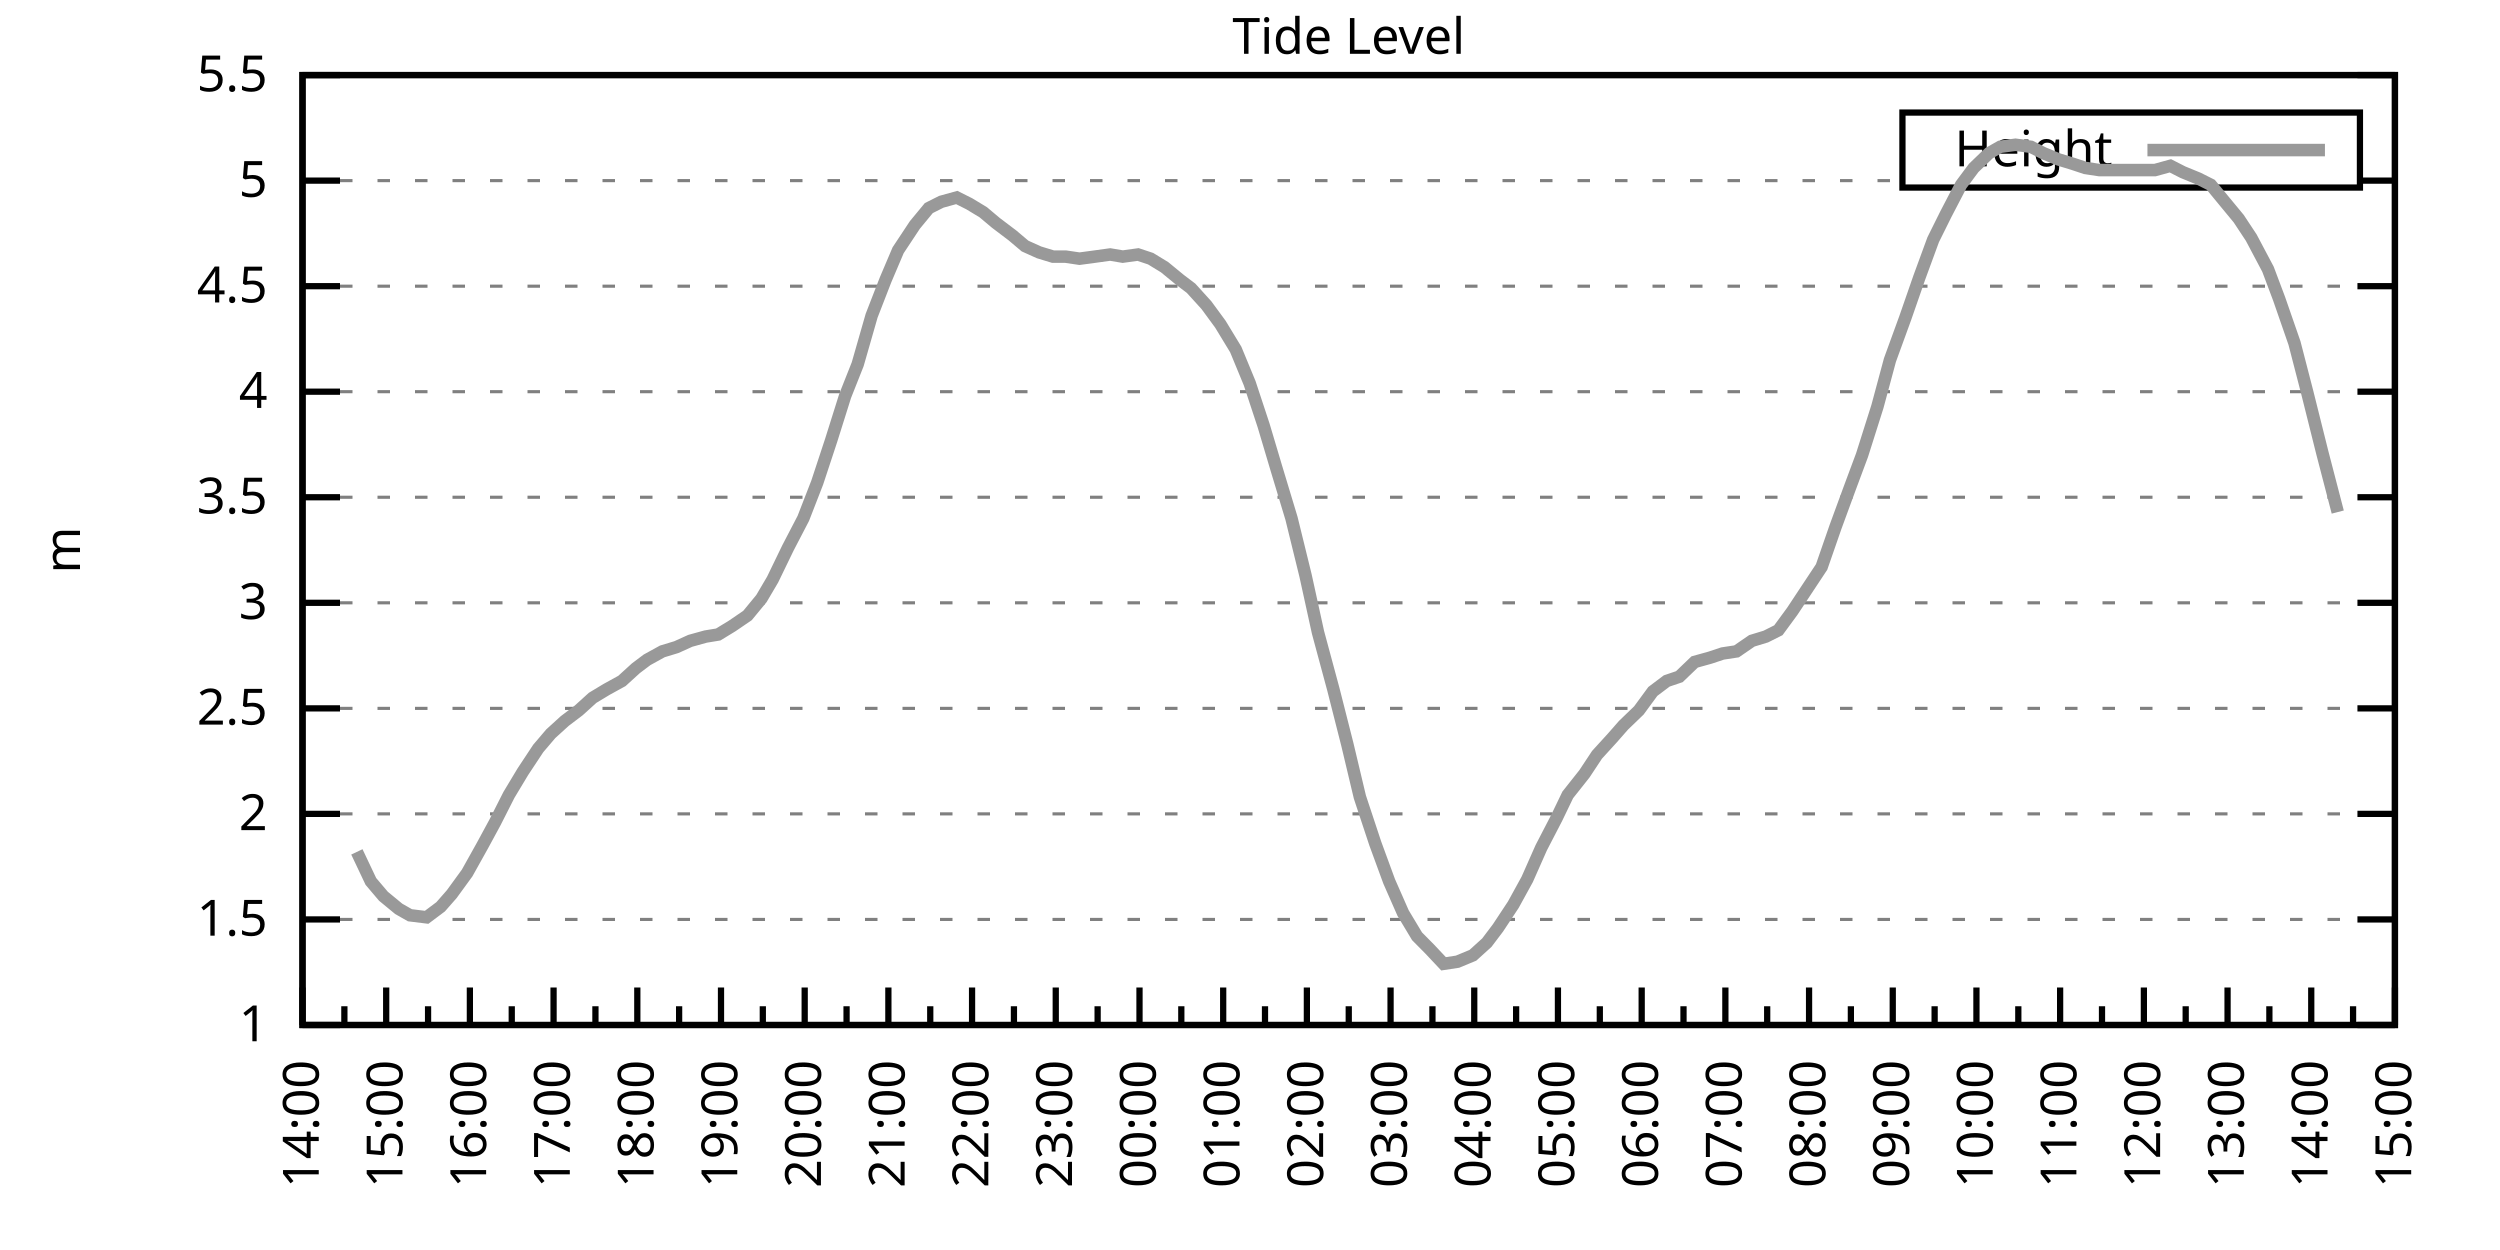
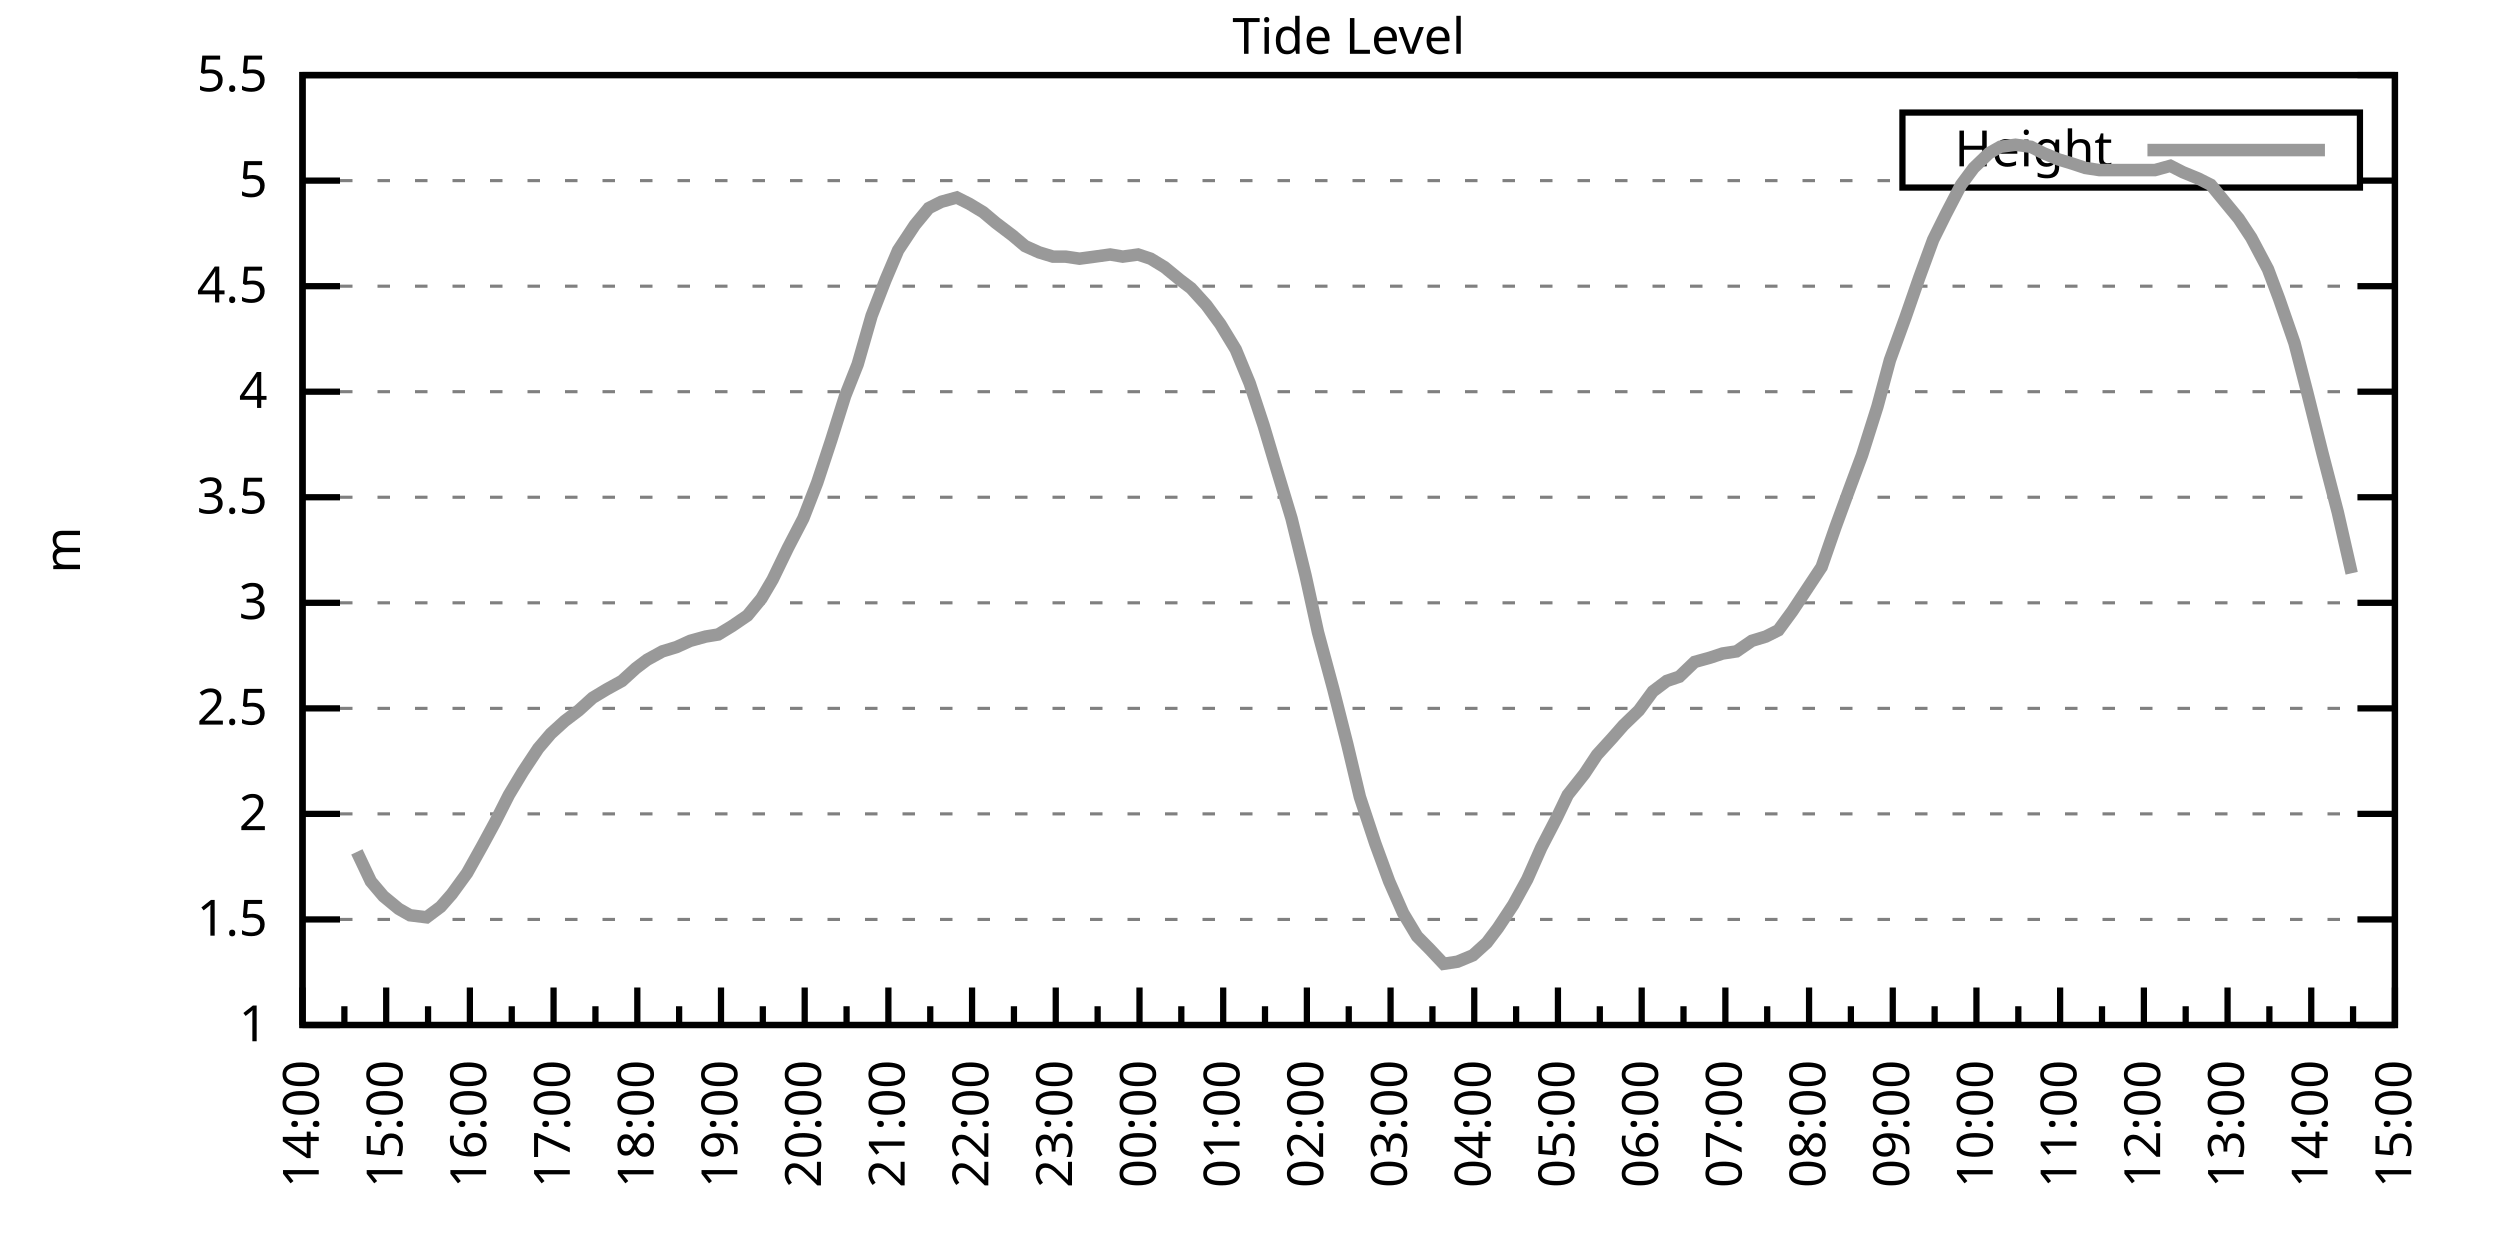
<svg xmlns="http://www.w3.org/2000/svg" xmlns:xlink="http://www.w3.org/1999/xlink" width="400" height="200" viewBox="0 0 400 200">
  <g id="gnuplot_canvas">
    <rect x="0" y="0" width="400" height="200" fill="none" />
    <defs>
      <circle id="gpDot" r="0.5" stroke-width="0.5" stroke="currentColor" />
      <path id="gpPt0" stroke-width="0.333" stroke="currentColor" d="M-1,0 h2 M0,-1 v2" />
      <path id="gpPt1" stroke-width="0.333" stroke="currentColor" d="M-1,-1 L1,1 M1,-1 L-1,1" />
      <path id="gpPt2" stroke-width="0.333" stroke="currentColor" d="M-1,0 L1,0 M0,-1 L0,1 M-1,-1 L1,1 M-1,1 L1,-1" />
      <rect id="gpPt3" stroke-width="0.333" stroke="currentColor" x="-1" y="-1" width="2" height="2" />
      <rect id="gpPt4" stroke-width="0.333" stroke="currentColor" fill="currentColor" x="-1" y="-1" width="2" height="2" />
      <circle id="gpPt5" stroke-width="0.333" stroke="currentColor" cx="0" cy="0" r="1" />
      <use xlink:href="#gpPt5" id="gpPt6" fill="currentColor" stroke="none" />
      <path id="gpPt7" stroke-width="0.333" stroke="currentColor" d="M0,-1.33 L-1.33,0.67 L1.33,0.67 z" />
      <use xlink:href="#gpPt7" id="gpPt8" fill="currentColor" stroke="none" />
      <use xlink:href="#gpPt7" id="gpPt9" stroke="currentColor" transform="rotate(180)" />
      <use xlink:href="#gpPt9" id="gpPt10" fill="currentColor" stroke="none" />
      <use xlink:href="#gpPt3" id="gpPt11" stroke="currentColor" transform="rotate(45)" />
      <use xlink:href="#gpPt11" id="gpPt12" fill="currentColor" stroke="none" />
      <path id="gpPt13" stroke-width="0.333" stroke="currentColor" d="M0,1.330 L1.265,0.411 L0.782,-1.067 L-0.782,-1.076 L-1.265,0.411 z" />
      <use xlink:href="#gpPt13" id="gpPt14" fill="currentColor" stroke="none" />
      <filter id="textbox" filterUnits="objectBoundingBox" x="0" y="0" height="1" width="1">
        <feFlood flood-color="white" flood-opacity="1" result="bgnd" />
        <feComposite in="SourceGraphic" in2="bgnd" operator="atop" />
      </filter>
      <filter id="greybox" filterUnits="objectBoundingBox" x="0" y="0" height="1" width="1">
        <feFlood flood-color="lightgrey" flood-opacity="1" result="grey" />
        <feComposite in="SourceGraphic" in2="grey" operator="atop" />
      </filter>
    </defs>
    <g fill="none" color="white" stroke="currentColor" stroke-width="1.00" stroke-linecap="butt" stroke-linejoin="miter">
</g>
    <g fill="none" color="black" stroke="currentColor" stroke-width="1.00" stroke-linecap="butt" stroke-linejoin="miter">
      <g stroke="none" shape-rendering="crispEdges">
        <polygon fill="rgb(255, 255, 255)" points="48.40,164.00 383.18,164.00 383.18,12.02 48.40,12.02 " />
      </g>
    </g>
    <g fill="none" color="black" stroke="currentColor" stroke-width="1.00" stroke-linecap="butt" stroke-linejoin="miter">
</g>
    <g fill="none" color="black" stroke="black" stroke-width="0.50" stroke-linecap="butt" stroke-linejoin="miter">
</g>
    <g fill="none" color="gray" stroke="currentColor" stroke-width="0.50" stroke-linecap="butt" stroke-linejoin="miter">
      <path stroke="gray" stroke-dasharray="2,4" class="gridline" d="M48.40,164.00 L383.19,164.00  " />
    </g>
    <g fill="none" color="gray" stroke="gray" stroke-width="1.00" stroke-linecap="butt" stroke-linejoin="miter">
</g>
    <g fill="none" color="black" stroke="currentColor" stroke-width="1.00" stroke-linecap="butt" stroke-linejoin="miter">
      <path stroke="black" d="M48.40,164.00 L54.40,164.00 M383.19,164.00 L377.19,164.00  " />
      <g transform="translate(42.80,166.60)" stroke="none" fill="black" font-family="Sans" font-size="8.00" text-anchor="end">
        <text>
          <tspan font-family="Sans"> 1</tspan>
        </text>
      </g>
    </g>
    <g fill="none" color="black" stroke="currentColor" stroke-width="1.00" stroke-linecap="butt" stroke-linejoin="miter">
</g>
    <g fill="none" color="black" stroke="black" stroke-width="0.50" stroke-linecap="butt" stroke-linejoin="miter">
</g>
    <g fill="none" color="gray" stroke="currentColor" stroke-width="0.50" stroke-linecap="butt" stroke-linejoin="miter">
      <path stroke="gray" stroke-dasharray="2,4" class="gridline" d="M48.40,147.11 L383.19,147.11  " />
    </g>
    <g fill="none" color="gray" stroke="gray" stroke-width="1.00" stroke-linecap="butt" stroke-linejoin="miter">
</g>
    <g fill="none" color="black" stroke="currentColor" stroke-width="1.00" stroke-linecap="butt" stroke-linejoin="miter">
      <path stroke="black" d="M48.40,147.11 L54.40,147.11 M383.19,147.11 L377.19,147.11  " />
      <g transform="translate(42.80,149.71)" stroke="none" fill="black" font-family="Sans" font-size="8.00" text-anchor="end">
        <text>
          <tspan font-family="Sans"> 1.5</tspan>
        </text>
      </g>
    </g>
    <g fill="none" color="black" stroke="currentColor" stroke-width="1.00" stroke-linecap="butt" stroke-linejoin="miter">
</g>
    <g fill="none" color="black" stroke="black" stroke-width="0.50" stroke-linecap="butt" stroke-linejoin="miter">
</g>
    <g fill="none" color="gray" stroke="currentColor" stroke-width="0.50" stroke-linecap="butt" stroke-linejoin="miter">
      <path stroke="gray" stroke-dasharray="2,4" class="gridline" d="M48.40,130.22 L383.19,130.22  " />
    </g>
    <g fill="none" color="gray" stroke="gray" stroke-width="1.00" stroke-linecap="butt" stroke-linejoin="miter">
</g>
    <g fill="none" color="black" stroke="currentColor" stroke-width="1.00" stroke-linecap="butt" stroke-linejoin="miter">
      <path stroke="black" d="M48.40,130.22 L54.40,130.22 M383.19,130.22 L377.19,130.22  " />
      <g transform="translate(42.80,132.82)" stroke="none" fill="black" font-family="Sans" font-size="8.00" text-anchor="end">
        <text>
          <tspan font-family="Sans"> 2</tspan>
        </text>
      </g>
    </g>
    <g fill="none" color="black" stroke="currentColor" stroke-width="1.00" stroke-linecap="butt" stroke-linejoin="miter">
</g>
    <g fill="none" color="black" stroke="black" stroke-width="0.50" stroke-linecap="butt" stroke-linejoin="miter">
</g>
    <g fill="none" color="gray" stroke="currentColor" stroke-width="0.50" stroke-linecap="butt" stroke-linejoin="miter">
      <path stroke="gray" stroke-dasharray="2,4" class="gridline" d="M48.40,113.34 L383.19,113.34  " />
    </g>
    <g fill="none" color="gray" stroke="gray" stroke-width="1.00" stroke-linecap="butt" stroke-linejoin="miter">
</g>
    <g fill="none" color="black" stroke="currentColor" stroke-width="1.00" stroke-linecap="butt" stroke-linejoin="miter">
      <path stroke="black" d="M48.40,113.34 L54.40,113.34 M383.19,113.34 L377.19,113.34  " />
      <g transform="translate(42.80,115.94)" stroke="none" fill="black" font-family="Sans" font-size="8.00" text-anchor="end">
        <text>
          <tspan font-family="Sans"> 2.5</tspan>
        </text>
      </g>
    </g>
    <g fill="none" color="black" stroke="currentColor" stroke-width="1.00" stroke-linecap="butt" stroke-linejoin="miter">
</g>
    <g fill="none" color="black" stroke="black" stroke-width="0.50" stroke-linecap="butt" stroke-linejoin="miter">
</g>
    <g fill="none" color="gray" stroke="currentColor" stroke-width="0.50" stroke-linecap="butt" stroke-linejoin="miter">
      <path stroke="gray" stroke-dasharray="2,4" class="gridline" d="M48.40,96.45 L383.19,96.45  " />
    </g>
    <g fill="none" color="gray" stroke="gray" stroke-width="1.00" stroke-linecap="butt" stroke-linejoin="miter">
</g>
    <g fill="none" color="black" stroke="currentColor" stroke-width="1.00" stroke-linecap="butt" stroke-linejoin="miter">
      <path stroke="black" d="M48.40,96.45 L54.40,96.45 M383.19,96.45 L377.19,96.45  " />
      <g transform="translate(42.80,99.05)" stroke="none" fill="black" font-family="Sans" font-size="8.00" text-anchor="end">
        <text>
          <tspan font-family="Sans"> 3</tspan>
        </text>
      </g>
    </g>
    <g fill="none" color="black" stroke="currentColor" stroke-width="1.00" stroke-linecap="butt" stroke-linejoin="miter">
</g>
    <g fill="none" color="black" stroke="black" stroke-width="0.50" stroke-linecap="butt" stroke-linejoin="miter">
</g>
    <g fill="none" color="gray" stroke="currentColor" stroke-width="0.50" stroke-linecap="butt" stroke-linejoin="miter">
      <path stroke="gray" stroke-dasharray="2,4" class="gridline" d="M48.40,79.56 L383.19,79.56  " />
    </g>
    <g fill="none" color="gray" stroke="gray" stroke-width="1.00" stroke-linecap="butt" stroke-linejoin="miter">
</g>
    <g fill="none" color="black" stroke="currentColor" stroke-width="1.00" stroke-linecap="butt" stroke-linejoin="miter">
      <path stroke="black" d="M48.40,79.56 L54.40,79.56 M383.19,79.56 L377.19,79.56  " />
      <g transform="translate(42.80,82.16)" stroke="none" fill="black" font-family="Sans" font-size="8.00" text-anchor="end">
        <text>
          <tspan font-family="Sans"> 3.5</tspan>
        </text>
      </g>
    </g>
    <g fill="none" color="black" stroke="currentColor" stroke-width="1.00" stroke-linecap="butt" stroke-linejoin="miter">
</g>
    <g fill="none" color="black" stroke="black" stroke-width="0.50" stroke-linecap="butt" stroke-linejoin="miter">
</g>
    <g fill="none" color="gray" stroke="currentColor" stroke-width="0.50" stroke-linecap="butt" stroke-linejoin="miter">
      <path stroke="gray" stroke-dasharray="2,4" class="gridline" d="M48.40,62.67 L383.19,62.67  " />
    </g>
    <g fill="none" color="gray" stroke="gray" stroke-width="1.00" stroke-linecap="butt" stroke-linejoin="miter">
</g>
    <g fill="none" color="black" stroke="currentColor" stroke-width="1.00" stroke-linecap="butt" stroke-linejoin="miter">
      <path stroke="black" d="M48.40,62.67 L54.40,62.67 M383.19,62.67 L377.19,62.67  " />
      <g transform="translate(42.80,65.27)" stroke="none" fill="black" font-family="Sans" font-size="8.00" text-anchor="end">
        <text>
          <tspan font-family="Sans"> 4</tspan>
        </text>
      </g>
    </g>
    <g fill="none" color="black" stroke="currentColor" stroke-width="1.00" stroke-linecap="butt" stroke-linejoin="miter">
</g>
    <g fill="none" color="black" stroke="black" stroke-width="0.50" stroke-linecap="butt" stroke-linejoin="miter">
</g>
    <g fill="none" color="gray" stroke="currentColor" stroke-width="0.50" stroke-linecap="butt" stroke-linejoin="miter">
      <path stroke="gray" stroke-dasharray="2,4" class="gridline" d="M48.40,45.79 L383.19,45.79  " />
    </g>
    <g fill="none" color="gray" stroke="gray" stroke-width="1.00" stroke-linecap="butt" stroke-linejoin="miter">
</g>
    <g fill="none" color="black" stroke="currentColor" stroke-width="1.00" stroke-linecap="butt" stroke-linejoin="miter">
      <path stroke="black" d="M48.40,45.79 L54.40,45.79 M383.19,45.79 L377.19,45.79  " />
      <g transform="translate(42.80,48.39)" stroke="none" fill="black" font-family="Sans" font-size="8.00" text-anchor="end">
        <text>
          <tspan font-family="Sans"> 4.5</tspan>
        </text>
      </g>
    </g>
    <g fill="none" color="black" stroke="currentColor" stroke-width="1.00" stroke-linecap="butt" stroke-linejoin="miter">
</g>
    <g fill="none" color="black" stroke="black" stroke-width="0.50" stroke-linecap="butt" stroke-linejoin="miter">
</g>
    <g fill="none" color="gray" stroke="currentColor" stroke-width="0.50" stroke-linecap="butt" stroke-linejoin="miter">
      <path stroke="gray" stroke-dasharray="2,4" class="gridline" d="M48.40,28.90 L304.39,28.90 M377.59,28.90 L383.19,28.90  " />
    </g>
    <g fill="none" color="gray" stroke="gray" stroke-width="1.00" stroke-linecap="butt" stroke-linejoin="miter">
</g>
    <g fill="none" color="black" stroke="currentColor" stroke-width="1.00" stroke-linecap="butt" stroke-linejoin="miter">
      <path stroke="black" d="M48.40,28.90 L54.40,28.90 M383.19,28.90 L377.19,28.90  " />
      <g transform="translate(42.80,31.50)" stroke="none" fill="black" font-family="Sans" font-size="8.00" text-anchor="end">
        <text>
          <tspan font-family="Sans"> 5</tspan>
        </text>
      </g>
    </g>
    <g fill="none" color="black" stroke="currentColor" stroke-width="1.00" stroke-linecap="butt" stroke-linejoin="miter">
</g>
    <g fill="none" color="black" stroke="black" stroke-width="0.50" stroke-linecap="butt" stroke-linejoin="miter">
</g>
    <g fill="none" color="gray" stroke="currentColor" stroke-width="0.50" stroke-linecap="butt" stroke-linejoin="miter">
      <path stroke="gray" stroke-dasharray="2,4" class="gridline" d="M48.40,12.01 L383.19,12.01  " />
    </g>
    <g fill="none" color="gray" stroke="gray" stroke-width="1.00" stroke-linecap="butt" stroke-linejoin="miter">
</g>
    <g fill="none" color="black" stroke="currentColor" stroke-width="1.00" stroke-linecap="butt" stroke-linejoin="miter">
      <path stroke="black" d="M48.40,12.01 L54.40,12.01 M383.19,12.01 L377.19,12.01  " />
      <g transform="translate(42.80,14.61)" stroke="none" fill="black" font-family="Sans" font-size="8.00" text-anchor="end">
        <text>
          <tspan font-family="Sans"> 5.5</tspan>
        </text>
      </g>
    </g>
    <g fill="none" color="black" stroke="currentColor" stroke-width="1.00" stroke-linecap="butt" stroke-linejoin="miter">
      <path stroke="black" d="M48.40,164.00 L48.40,158.00  " />
      <g transform="translate(51.00,169.60) rotate(270)" stroke="none" fill="black" font-family="Sans" font-size="8.00" text-anchor="end">
        <text>
          <tspan font-family="Sans">14:00</tspan>
        </text>
      </g>
    </g>
    <g fill="none" color="black" stroke="currentColor" stroke-width="1.00" stroke-linecap="butt" stroke-linejoin="miter">
      <path stroke="black" d="M55.10,164.00 L55.10,161.00 M61.79,164.00 L61.79,158.00  " />
      <g transform="translate(64.39,169.60) rotate(270)" stroke="none" fill="black" font-family="Sans" font-size="8.00" text-anchor="end">
        <text>
          <tspan font-family="Sans">15:00</tspan>
        </text>
      </g>
    </g>
    <g fill="none" color="black" stroke="currentColor" stroke-width="1.00" stroke-linecap="butt" stroke-linejoin="miter">
      <path stroke="black" d="M68.49,164.00 L68.49,161.00 M75.18,164.00 L75.18,158.00  " />
      <g transform="translate(77.78,169.60) rotate(270)" stroke="none" fill="black" font-family="Sans" font-size="8.00" text-anchor="end">
        <text>
          <tspan font-family="Sans">16:00</tspan>
        </text>
      </g>
    </g>
    <g fill="none" color="black" stroke="currentColor" stroke-width="1.00" stroke-linecap="butt" stroke-linejoin="miter">
      <path stroke="black" d="M81.88,164.00 L81.88,161.00 M88.57,164.00 L88.57,158.00  " />
      <g transform="translate(91.17,169.60) rotate(270)" stroke="none" fill="black" font-family="Sans" font-size="8.00" text-anchor="end">
        <text>
          <tspan font-family="Sans">17:00</tspan>
        </text>
      </g>
    </g>
    <g fill="none" color="black" stroke="currentColor" stroke-width="1.00" stroke-linecap="butt" stroke-linejoin="miter">
      <path stroke="black" d="M95.27,164.00 L95.27,161.00 M101.97,164.00 L101.97,158.00  " />
      <g transform="translate(104.57,169.60) rotate(270)" stroke="none" fill="black" font-family="Sans" font-size="8.00" text-anchor="end">
        <text>
          <tspan font-family="Sans">18:00</tspan>
        </text>
      </g>
    </g>
    <g fill="none" color="black" stroke="currentColor" stroke-width="1.00" stroke-linecap="butt" stroke-linejoin="miter">
      <path stroke="black" d="M108.66,164.00 L108.66,161.00 M115.36,164.00 L115.36,158.00  " />
      <g transform="translate(117.96,169.60) rotate(270)" stroke="none" fill="black" font-family="Sans" font-size="8.00" text-anchor="end">
        <text>
          <tspan font-family="Sans">19:00</tspan>
        </text>
      </g>
    </g>
    <g fill="none" color="black" stroke="currentColor" stroke-width="1.00" stroke-linecap="butt" stroke-linejoin="miter">
      <path stroke="black" d="M122.05,164.00 L122.05,161.00 M128.75,164.00 L128.75,158.00  " />
      <g transform="translate(131.35,169.60) rotate(270)" stroke="none" fill="black" font-family="Sans" font-size="8.00" text-anchor="end">
        <text>
          <tspan font-family="Sans">20:00</tspan>
        </text>
      </g>
    </g>
    <g fill="none" color="black" stroke="currentColor" stroke-width="1.00" stroke-linecap="butt" stroke-linejoin="miter">
      <path stroke="black" d="M135.45,164.00 L135.45,161.00 M142.14,164.00 L142.14,158.00  " />
      <g transform="translate(144.74,169.60) rotate(270)" stroke="none" fill="black" font-family="Sans" font-size="8.00" text-anchor="end">
        <text>
          <tspan font-family="Sans">21:00</tspan>
        </text>
      </g>
    </g>
    <g fill="none" color="black" stroke="currentColor" stroke-width="1.00" stroke-linecap="butt" stroke-linejoin="miter">
      <path stroke="black" d="M148.84,164.00 L148.84,161.00 M155.53,164.00 L155.53,158.00  " />
      <g transform="translate(158.13,169.60) rotate(270)" stroke="none" fill="black" font-family="Sans" font-size="8.00" text-anchor="end">
        <text>
          <tspan font-family="Sans">22:00</tspan>
        </text>
      </g>
    </g>
    <g fill="none" color="black" stroke="currentColor" stroke-width="1.00" stroke-linecap="butt" stroke-linejoin="miter">
      <path stroke="black" d="M162.23,164.00 L162.23,161.00 M168.92,164.00 L168.92,158.00  " />
      <g transform="translate(171.52,169.60) rotate(270)" stroke="none" fill="black" font-family="Sans" font-size="8.00" text-anchor="end">
        <text>
          <tspan font-family="Sans">23:00</tspan>
        </text>
      </g>
    </g>
    <g fill="none" color="black" stroke="currentColor" stroke-width="1.00" stroke-linecap="butt" stroke-linejoin="miter">
      <path stroke="black" d="M175.62,164.00 L175.62,161.00 M182.32,164.00 L182.32,158.00  " />
      <g transform="translate(184.92,169.60) rotate(270)" stroke="none" fill="black" font-family="Sans" font-size="8.00" text-anchor="end">
        <text>
          <tspan font-family="Sans">00:00</tspan>
        </text>
      </g>
    </g>
    <g fill="none" color="black" stroke="currentColor" stroke-width="1.00" stroke-linecap="butt" stroke-linejoin="miter">
      <path stroke="black" d="M189.01,164.00 L189.01,161.00 M195.71,164.00 L195.71,158.00  " />
      <g transform="translate(198.31,169.60) rotate(270)" stroke="none" fill="black" font-family="Sans" font-size="8.00" text-anchor="end">
        <text>
          <tspan font-family="Sans">01:00</tspan>
        </text>
      </g>
    </g>
    <g fill="none" color="black" stroke="currentColor" stroke-width="1.00" stroke-linecap="butt" stroke-linejoin="miter">
      <path stroke="black" d="M202.40,164.00 L202.40,161.00 M209.10,164.00 L209.10,158.00  " />
      <g transform="translate(211.70,169.60) rotate(270)" stroke="none" fill="black" font-family="Sans" font-size="8.00" text-anchor="end">
        <text>
          <tspan font-family="Sans">02:00</tspan>
        </text>
      </g>
    </g>
    <g fill="none" color="black" stroke="currentColor" stroke-width="1.00" stroke-linecap="butt" stroke-linejoin="miter">
      <path stroke="black" d="M215.80,164.00 L215.80,161.00 M222.49,164.00 L222.49,158.00  " />
      <g transform="translate(225.09,169.60) rotate(270)" stroke="none" fill="black" font-family="Sans" font-size="8.00" text-anchor="end">
        <text>
          <tspan font-family="Sans">03:00</tspan>
        </text>
      </g>
    </g>
    <g fill="none" color="black" stroke="currentColor" stroke-width="1.00" stroke-linecap="butt" stroke-linejoin="miter">
      <path stroke="black" d="M229.19,164.00 L229.19,161.00 M235.88,164.00 L235.88,158.00  " />
      <g transform="translate(238.48,169.60) rotate(270)" stroke="none" fill="black" font-family="Sans" font-size="8.00" text-anchor="end">
        <text>
          <tspan font-family="Sans">04:00</tspan>
        </text>
      </g>
    </g>
    <g fill="none" color="black" stroke="currentColor" stroke-width="1.00" stroke-linecap="butt" stroke-linejoin="miter">
      <path stroke="black" d="M242.58,164.00 L242.58,161.00 M249.27,164.00 L249.27,158.00  " />
      <g transform="translate(251.87,169.60) rotate(270)" stroke="none" fill="black" font-family="Sans" font-size="8.00" text-anchor="end">
        <text>
          <tspan font-family="Sans">05:00</tspan>
        </text>
      </g>
    </g>
    <g fill="none" color="black" stroke="currentColor" stroke-width="1.00" stroke-linecap="butt" stroke-linejoin="miter">
      <path stroke="black" d="M255.97,164.00 L255.97,161.00 M262.67,164.00 L262.67,158.00  " />
      <g transform="translate(265.27,169.60) rotate(270)" stroke="none" fill="black" font-family="Sans" font-size="8.00" text-anchor="end">
        <text>
          <tspan font-family="Sans">06:00</tspan>
        </text>
      </g>
    </g>
    <g fill="none" color="black" stroke="currentColor" stroke-width="1.00" stroke-linecap="butt" stroke-linejoin="miter">
      <path stroke="black" d="M269.36,164.00 L269.36,161.00 M276.06,164.00 L276.06,158.00  " />
      <g transform="translate(278.66,169.60) rotate(270)" stroke="none" fill="black" font-family="Sans" font-size="8.00" text-anchor="end">
        <text>
          <tspan font-family="Sans">07:00</tspan>
        </text>
      </g>
    </g>
    <g fill="none" color="black" stroke="currentColor" stroke-width="1.00" stroke-linecap="butt" stroke-linejoin="miter">
      <path stroke="black" d="M282.75,164.00 L282.75,161.00 M289.45,164.00 L289.45,158.00  " />
      <g transform="translate(292.05,169.60) rotate(270)" stroke="none" fill="black" font-family="Sans" font-size="8.00" text-anchor="end">
        <text>
          <tspan font-family="Sans">08:00</tspan>
        </text>
      </g>
    </g>
    <g fill="none" color="black" stroke="currentColor" stroke-width="1.00" stroke-linecap="butt" stroke-linejoin="miter">
      <path stroke="black" d="M296.14,164.00 L296.14,161.00 M302.84,164.00 L302.84,158.00  " />
      <g transform="translate(305.44,169.60) rotate(270)" stroke="none" fill="black" font-family="Sans" font-size="8.00" text-anchor="end">
        <text>
          <tspan font-family="Sans">09:00</tspan>
        </text>
      </g>
    </g>
    <g fill="none" color="black" stroke="currentColor" stroke-width="1.00" stroke-linecap="butt" stroke-linejoin="miter">
      <path stroke="black" d="M309.54,164.00 L309.54,161.00 M316.23,164.00 L316.23,158.00  " />
      <g transform="translate(318.83,169.60) rotate(270)" stroke="none" fill="black" font-family="Sans" font-size="8.00" text-anchor="end">
        <text>
          <tspan font-family="Sans">10:00</tspan>
        </text>
      </g>
    </g>
    <g fill="none" color="black" stroke="currentColor" stroke-width="1.00" stroke-linecap="butt" stroke-linejoin="miter">
      <path stroke="black" d="M322.93,164.00 L322.93,161.00 M329.62,164.00 L329.62,158.00  " />
      <g transform="translate(332.22,169.60) rotate(270)" stroke="none" fill="black" font-family="Sans" font-size="8.00" text-anchor="end">
        <text>
          <tspan font-family="Sans">11:00</tspan>
        </text>
      </g>
    </g>
    <g fill="none" color="black" stroke="currentColor" stroke-width="1.00" stroke-linecap="butt" stroke-linejoin="miter">
      <path stroke="black" d="M336.32,164.00 L336.32,161.00 M343.02,164.00 L343.02,158.00  " />
      <g transform="translate(345.62,169.60) rotate(270)" stroke="none" fill="black" font-family="Sans" font-size="8.00" text-anchor="end">
        <text>
          <tspan font-family="Sans">12:00</tspan>
        </text>
      </g>
    </g>
    <g fill="none" color="black" stroke="currentColor" stroke-width="1.00" stroke-linecap="butt" stroke-linejoin="miter">
      <path stroke="black" d="M349.71,164.00 L349.71,161.00 M356.41,164.00 L356.41,158.00  " />
      <g transform="translate(359.01,169.60) rotate(270)" stroke="none" fill="black" font-family="Sans" font-size="8.00" text-anchor="end">
        <text>
          <tspan font-family="Sans">13:00</tspan>
        </text>
      </g>
    </g>
    <g fill="none" color="black" stroke="currentColor" stroke-width="1.00" stroke-linecap="butt" stroke-linejoin="miter">
      <path stroke="black" d="M363.10,164.00 L363.10,161.00 M369.80,164.00 L369.80,158.00  " />
      <g transform="translate(372.40,169.60) rotate(270)" stroke="none" fill="black" font-family="Sans" font-size="8.00" text-anchor="end">
        <text>
          <tspan font-family="Sans">14:00</tspan>
        </text>
      </g>
    </g>
    <g fill="none" color="black" stroke="currentColor" stroke-width="1.00" stroke-linecap="butt" stroke-linejoin="miter">
      <path stroke="black" d="M376.49,164.00 L376.49,161.00 M383.19,164.00 L383.19,158.00  " />
      <g transform="translate(385.79,169.60) rotate(270)" stroke="none" fill="black" font-family="Sans" font-size="8.00" text-anchor="end">
        <text>
          <tspan font-family="Sans">15:00</tspan>
        </text>
      </g>
    </g>
    <g fill="none" color="black" stroke="currentColor" stroke-width="1.00" stroke-linecap="butt" stroke-linejoin="miter">
</g>
    <g fill="none" color="black" stroke="currentColor" stroke-width="1.00" stroke-linecap="butt" stroke-linejoin="miter">
      <path stroke="black" d="M48.40,12.01 L48.40,164.00 L383.19,164.00 L383.19,12.01 L48.40,12.01 Z  " />
    </g>
    <g fill="none" color="black" stroke="currentColor" stroke-width="1.00" stroke-linecap="butt" stroke-linejoin="miter">
      <g transform="translate(12.80,88.01) rotate(270)" stroke="none" fill="black" font-family="Sans" font-size="8.00" text-anchor="middle">
        <text>
          <tspan font-family="Sans">m</tspan>
        </text>
      </g>
    </g>
    <g fill="none" color="black" stroke="currentColor" stroke-width="1.00" stroke-linecap="butt" stroke-linejoin="miter">
</g>
    <g fill="none" color="black" stroke="currentColor" stroke-width="1.00" stroke-linecap="butt" stroke-linejoin="miter">
      <path stroke="black" d="M304.39,30.01 L304.39,18.01 L377.59,18.01 L377.59,30.01 L304.39,30.01 Z  " />
    </g>
    <g id="Tide_level_plot_1">
      <g fill="none" color="white" stroke="black" stroke-width="2.00" stroke-linecap="butt" stroke-linejoin="miter">
</g>
      <g fill="none" color="black" stroke="currentColor" stroke-width="2.00" stroke-linecap="butt" stroke-linejoin="miter">
        <g transform="translate(337.99,26.61)" stroke="none" fill="black" font-family="Sans" font-size="8.00" text-anchor="end">
          <text>
            <tspan font-family="Sans">Height</tspan>
          </text>
        </g>
      </g>
      <g fill="none" color="black" stroke="currentColor" stroke-width="2.00" stroke-linecap="butt" stroke-linejoin="miter">
-         <path stroke="rgb(153, 153, 153)" d="M343.59,24.01 L371.99,24.01 M57.10,136.30 L59.34,141.03 L61.35,143.40 L63.80,145.42 L65.59,146.44 L68.26,146.77   L70.50,145.09 L72.28,143.06 L74.74,139.68 L77.19,135.29 L79.20,131.58 L81.43,127.18 L83.66,123.47 L86.12,119.75   L88.13,117.39 L90.36,115.36 L92.59,113.67 L94.82,111.65 L97.06,110.30 L99.51,108.95 L101.74,106.92 L103.53,105.57   L105.98,104.22 L108.22,103.54 L110.45,102.53 L112.90,101.85 L114.91,101.52 L117.14,100.16 L119.60,98.48 L121.83,95.77   L123.62,92.73 L126.07,87.67 L128.53,82.94 L130.76,77.20 L132.99,70.44 L135.22,63.35 L137.23,58.28 L139.46,50.51   L141.69,44.77 L143.70,40.04 L146.38,35.99 L148.61,33.29 L150.62,32.28 L153.08,31.60 L155.09,32.61 L157.32,33.96   L159.33,35.65 L162.01,37.68 L164.01,39.37 L166.25,40.38 L168.48,41.06 L170.49,41.06 L172.72,41.39 L175.17,41.06   L177.63,40.72 L179.64,41.06 L182.09,40.72 L184.10,41.39 L186.33,42.75 L188.79,44.77 L190.57,46.12 L193.03,48.83   L195.26,51.87 L197.72,55.92 L199.95,61.32 L202.18,68.08 L204.19,74.83 L206.64,82.94 L208.88,92.06 L210.88,101.18   L213.34,110.30 L215.57,119.08 L217.58,127.52 L220.04,134.95 L222.27,141.03 L224.50,146.10 L226.73,149.81 L228.74,151.84   L230.97,154.21 L233.20,153.87 L235.66,152.85 L237.89,150.83 L239.68,148.46 L242.13,144.75 L244.36,140.69 L246.60,135.63   L249.05,130.90 L250.84,127.18 L253.51,123.81 L255.52,120.77 L257.98,118.07 L259.76,116.04 L262.22,113.67 L264.45,110.63   L266.68,108.95 L268.69,108.27 L271.15,105.91 L273.60,105.23 L275.61,104.56 L277.84,104.22 L280.30,102.53 L282.53,101.85   L284.54,100.84 L286.77,97.80 L289.23,94.08 L291.46,90.71 L293.69,84.29 L295.92,78.21 L297.93,72.81 L300.39,65.04   L302.39,57.61 L304.85,50.85 L307.08,44.43 L309.31,38.35 L311.32,34.30 L313.78,29.57 L315.79,26.87 L318.24,24.51   L320.03,23.49 L322.48,23.16 L324.94,23.49 L326.95,24.51 L329.40,25.52 L331.63,26.20 L333.64,26.87 L335.87,27.21   L338.33,27.21 L340.34,27.21 L342.57,27.21 L344.80,27.21 L347.26,26.53 L349.26,27.55 L351.72,28.56 L353.73,29.57   L355.96,32.28 L358.19,34.98 L360.20,38.02 L362.88,43.08 L364.66,47.81 L367.12,54.90 L369.13,62.67 L371.58,72.47   L374.04,81.93  " />
+         <path stroke="rgb(153, 153, 153)" d="M343.59,24.01 L371.99,24.01 M57.10,136.30 L59.34,141.03 L61.35,143.40 L63.80,145.42 L65.59,146.44 L68.26,146.77   L70.50,145.09 L72.28,143.06 L74.74,139.68 L77.19,135.29 L79.20,131.58 L81.43,127.18 L83.66,123.47 L86.12,119.75   L88.13,117.39 L90.36,115.36 L92.59,113.67 L94.82,111.65 L97.06,110.30 L99.51,108.95 L101.74,106.92 L103.53,105.57   L105.98,104.22 L108.22,103.54 L110.45,102.53 L112.90,101.85 L114.91,101.52 L117.14,100.16 L119.60,98.48 L121.83,95.77   L123.62,92.73 L126.07,87.67 L128.53,82.94 L130.76,77.20 L132.99,70.44 L135.22,63.35 L137.23,58.28 L139.46,50.51   L141.69,44.77 L143.70,40.04 L146.38,35.99 L148.61,33.29 L150.62,32.28 L153.08,31.60 L155.09,32.61 L157.32,33.96   L159.33,35.65 L162.01,37.68 L164.01,39.37 L166.25,40.38 L168.48,41.06 L170.49,41.06 L172.72,41.39 L175.17,41.06   L177.63,40.72 L179.64,41.06 L182.09,40.72 L184.10,41.39 L186.33,42.75 L188.79,44.77 L190.57,46.12 L193.03,48.83   L195.26,51.87 L197.72,55.92 L199.95,61.32 L202.18,68.08 L204.19,74.83 L206.64,82.94 L208.88,92.06 L210.88,101.18   L213.34,110.30 L215.57,119.08 L217.58,127.52 L220.04,134.95 L222.27,141.03 L224.50,146.10 L226.73,149.81 L228.74,151.84   L230.97,154.21 L233.20,153.87 L235.66,152.85 L237.89,150.83 L239.68,148.46 L242.13,144.75 L244.36,140.69 L246.60,135.63   L249.05,130.90 L250.84,127.18 L253.51,123.81 L255.52,120.77 L257.98,118.07 L259.76,116.04 L262.22,113.67 L264.45,110.63   L266.68,108.95 L268.69,108.27 L271.15,105.91 L273.60,105.23 L275.61,104.56 L277.84,104.22 L280.30,102.53 L282.53,101.85   L284.54,100.84 L286.77,97.80 L289.23,94.08 L291.46,90.71 L293.69,84.29 L295.92,78.21 L297.93,72.81 L300.39,65.04   L302.39,57.61 L304.85,50.85 L307.08,44.43 L309.31,38.35 L311.32,34.30 L313.78,29.57 L315.79,26.87 L318.24,24.51   L320.03,23.49 L322.48,23.16 L324.94,23.49 L326.95,24.51 L329.40,25.52 L331.63,26.20 L333.64,26.87 L335.87,27.21   L338.33,27.21 L340.34,27.21 L342.57,27.21 L344.80,27.21 L347.26,26.53 L349.26,27.55 L351.72,28.56 L353.73,29.57   L355.96,32.28 L358.19,34.98 L360.20,38.02 L362.88,43.08 L364.66,47.81 L367.12,54.90 L369.13,62.67 L371.58,72.47   L374.04,81.93 L376.27,91.72  " />
      </g>
    </g>
    <g fill="none" color="black" stroke="currentColor" stroke-width="2.00" stroke-linecap="butt" stroke-linejoin="miter">
</g>
    <g fill="none" color="black" stroke="black" stroke-width="1.00" stroke-linecap="butt" stroke-linejoin="miter">
</g>
    <g fill="none" color="black" stroke="currentColor" stroke-width="1.00" stroke-linecap="butt" stroke-linejoin="miter">
      <path stroke="black" d="M48.40,12.01 L48.40,164.00 L383.19,164.00 L383.19,12.01 L48.40,12.01 Z  " />
    </g>
    <g fill="none" color="black" stroke="currentColor" stroke-width="1.00" stroke-linecap="butt" stroke-linejoin="miter">
      <g transform="translate(215.79,8.61)" stroke="none" fill="black" font-family="Sans" font-size="8.00" text-anchor="middle">
        <text>
          <tspan font-family="Sans">Tide Level</tspan>
        </text>
      </g>
    </g>
    <g fill="none" color="black" stroke="currentColor" stroke-width="1.00" stroke-linecap="butt" stroke-linejoin="miter">
</g>
  </g>
</svg>
